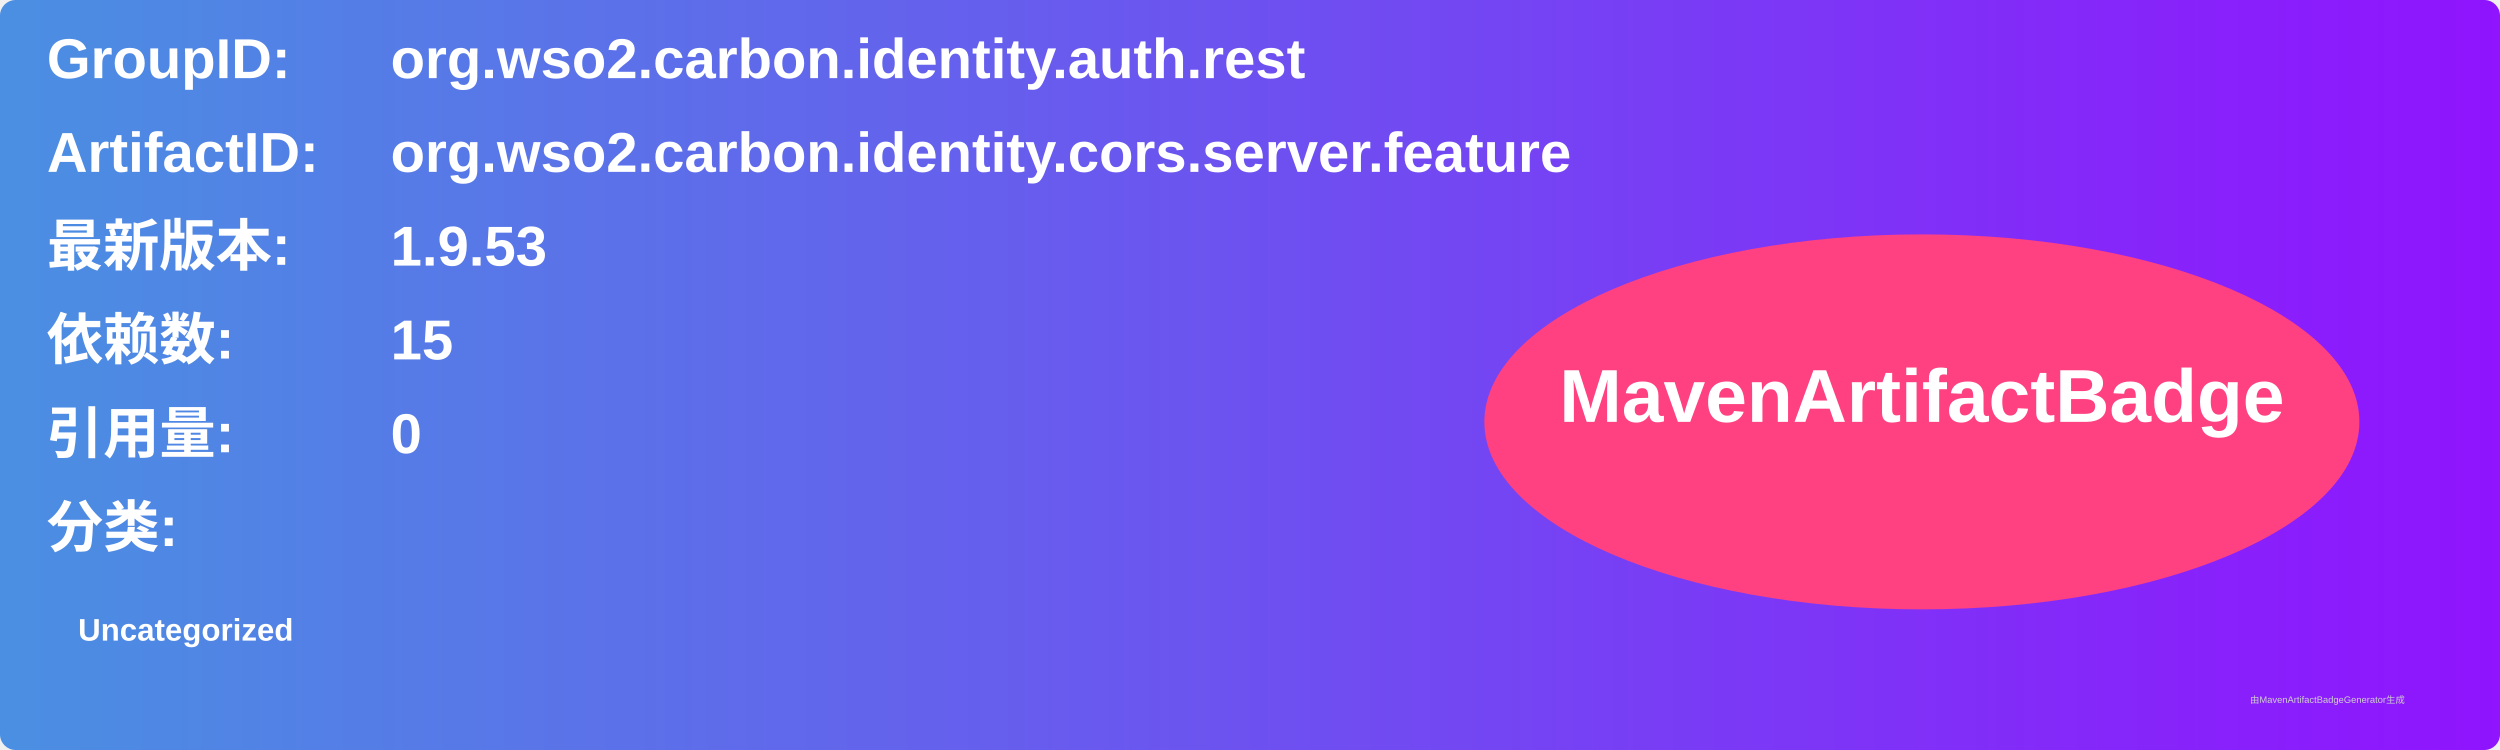
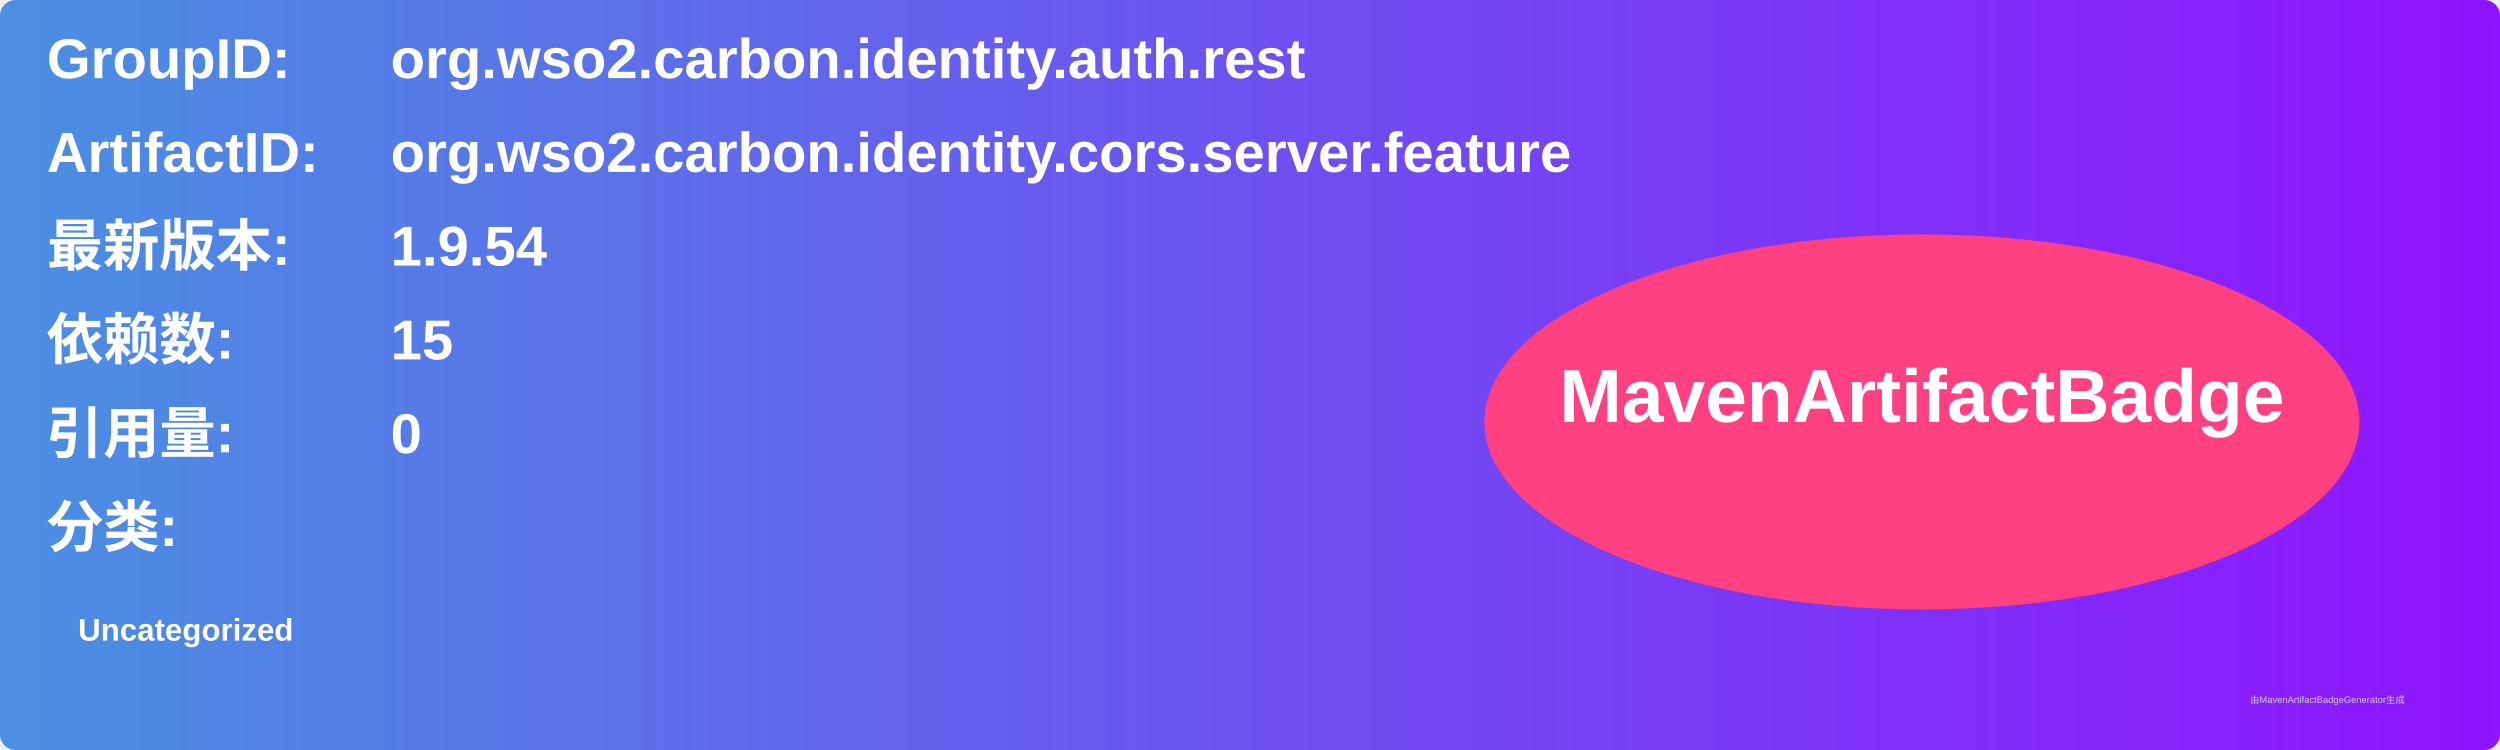
<svg xmlns="http://www.w3.org/2000/svg" width="800" height="240" viewBox="0 0 800 240">
  <linearGradient id="grad" x1="0%" y1="0%" x2="100%" y2="0%">
    <stop offset="0%" stop-color="#4a90e2" />
    <stop offset="100%" stop-color="#9013fe" />
  </linearGradient>
  <rect width="100%" height="100%" rx="5" ry="5" fill="url(#grad)" />
  <g transform="translate(15, 15)">
    <text x="0" y="10" font-family="Arial" font-size="18" fill="white" font-weight="bold" width="260">GroupID:</text>
    <text x="110" y="10" font-family="Arial" font-size="18" fill="white" font-weight="bold" width="460">org.wso2.carbon.identity.auth.rest</text>
    <text x="0" y="40" font-family="Arial" font-size="18" fill="white" font-weight="bold" width="260">ArtifactID:</text>
    <text x="110" y="40" font-family="Arial" font-size="18" fill="white" font-weight="bold" width="460">org.wso2.carbon.identity.cors.server.feature</text>
    <text x="0" y="70" font-family="Arial" font-size="18" fill="white" font-weight="bold">最新版本:</text>
    <text x="110" y="70" font-family="Arial" font-size="18" fill="white" font-weight="bold">
-       <tspan font-weight="bold">1.9.53</tspan>
+       <tspan font-weight="bold">1.9.54</tspan>
    </text>
    <text x="0" y="100" font-family="Arial" font-size="18" fill="white" font-weight="bold">依赖数: </text>
    <text x="110" y="100" font-family="Arial" font-size="18" fill="white">
      <tspan font-weight="bold">15</tspan>
    </text>
    <text x="0" y="130" font-family="Arial" font-size="18" fill="white" font-weight="bold">引用量: </text>
    <text x="110" y="130" font-family="Arial" font-size="18" fill="white">
      <tspan font-weight="bold">0</tspan>
    </text>
    <text x="0" y="160" font-family="Arial" font-size="18" fill="white" font-weight="bold">分类:</text>
    <text x="10" y="190" font-family="Arial" font-size="10" fill="white">
      <tspan font-weight="bold">Uncategorized</tspan>
    </text>
    <ellipse cx="600" cy="120" rx="140" ry="60" fill="#ff4081" />
    <text x="600" y="120" text-anchor="middle" font-family="Arial" font-size="24" fill="white" font-weight="bold">MavenArtifactBadge</text>
  </g>
  <text x="720" y="225" font-family="Arial" font-size="3" fill="#d0d0d0">由MavenArtifactBadgeGenerator生成</text>
</svg>
